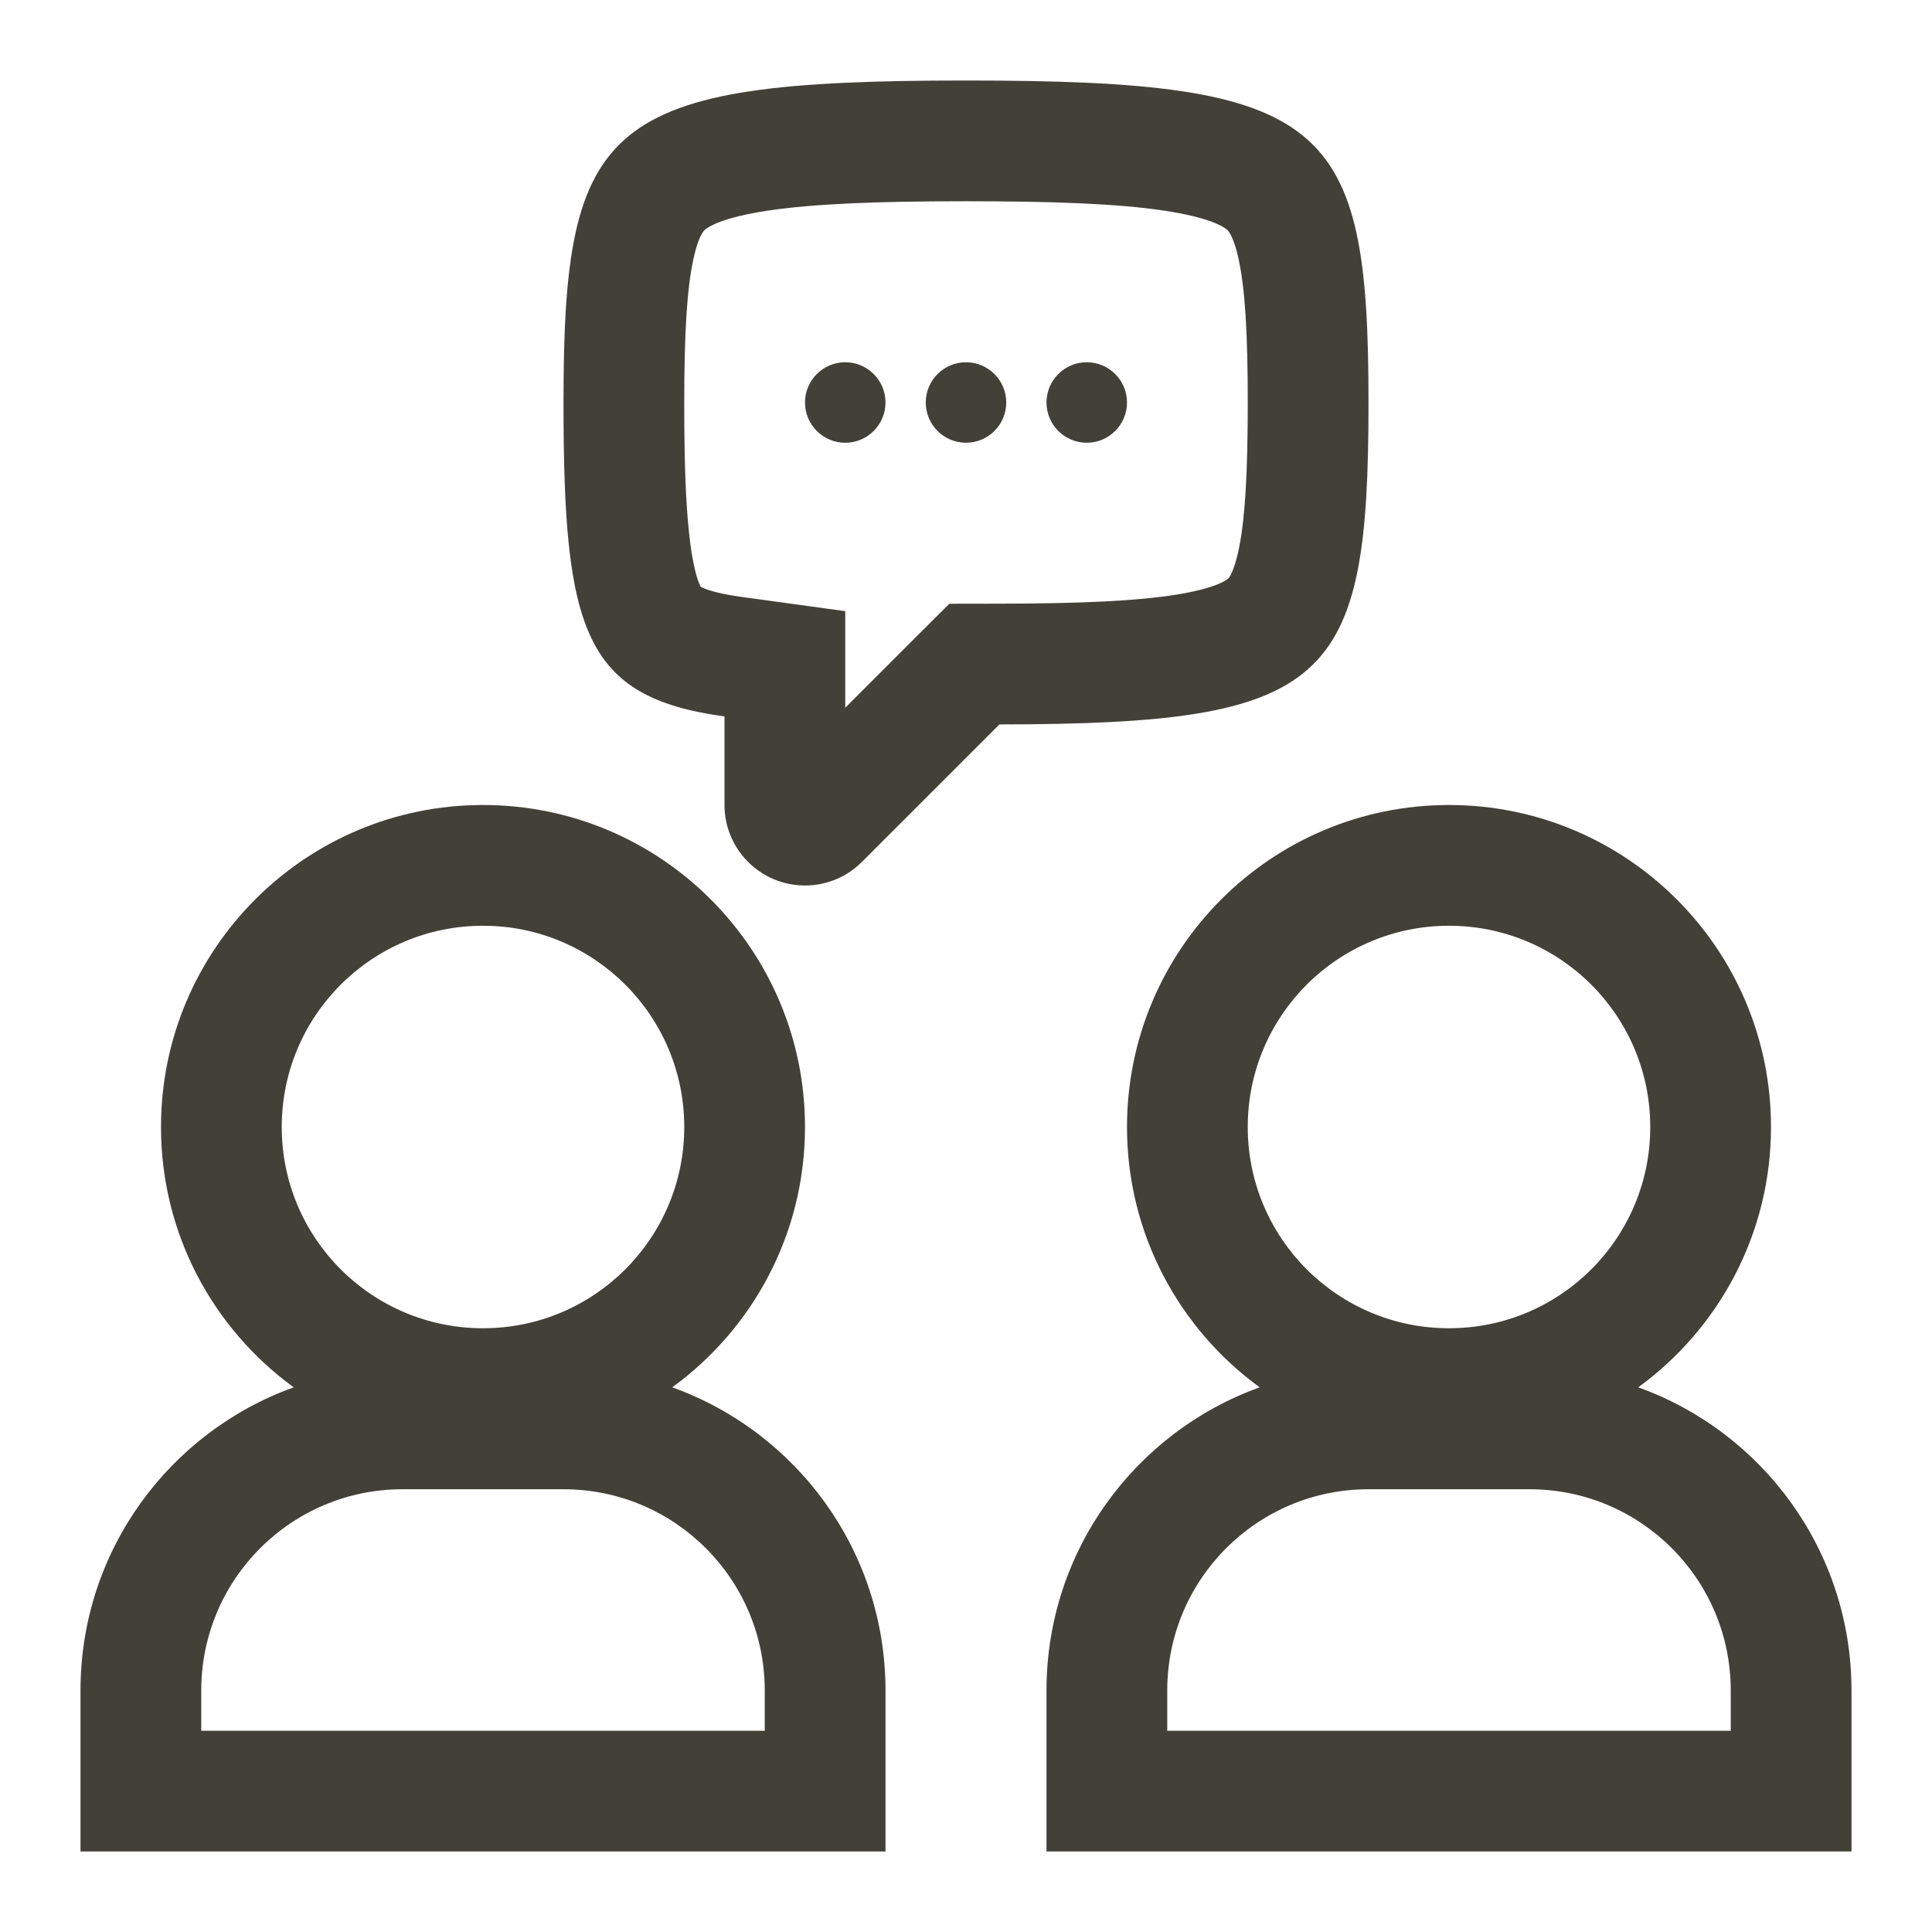
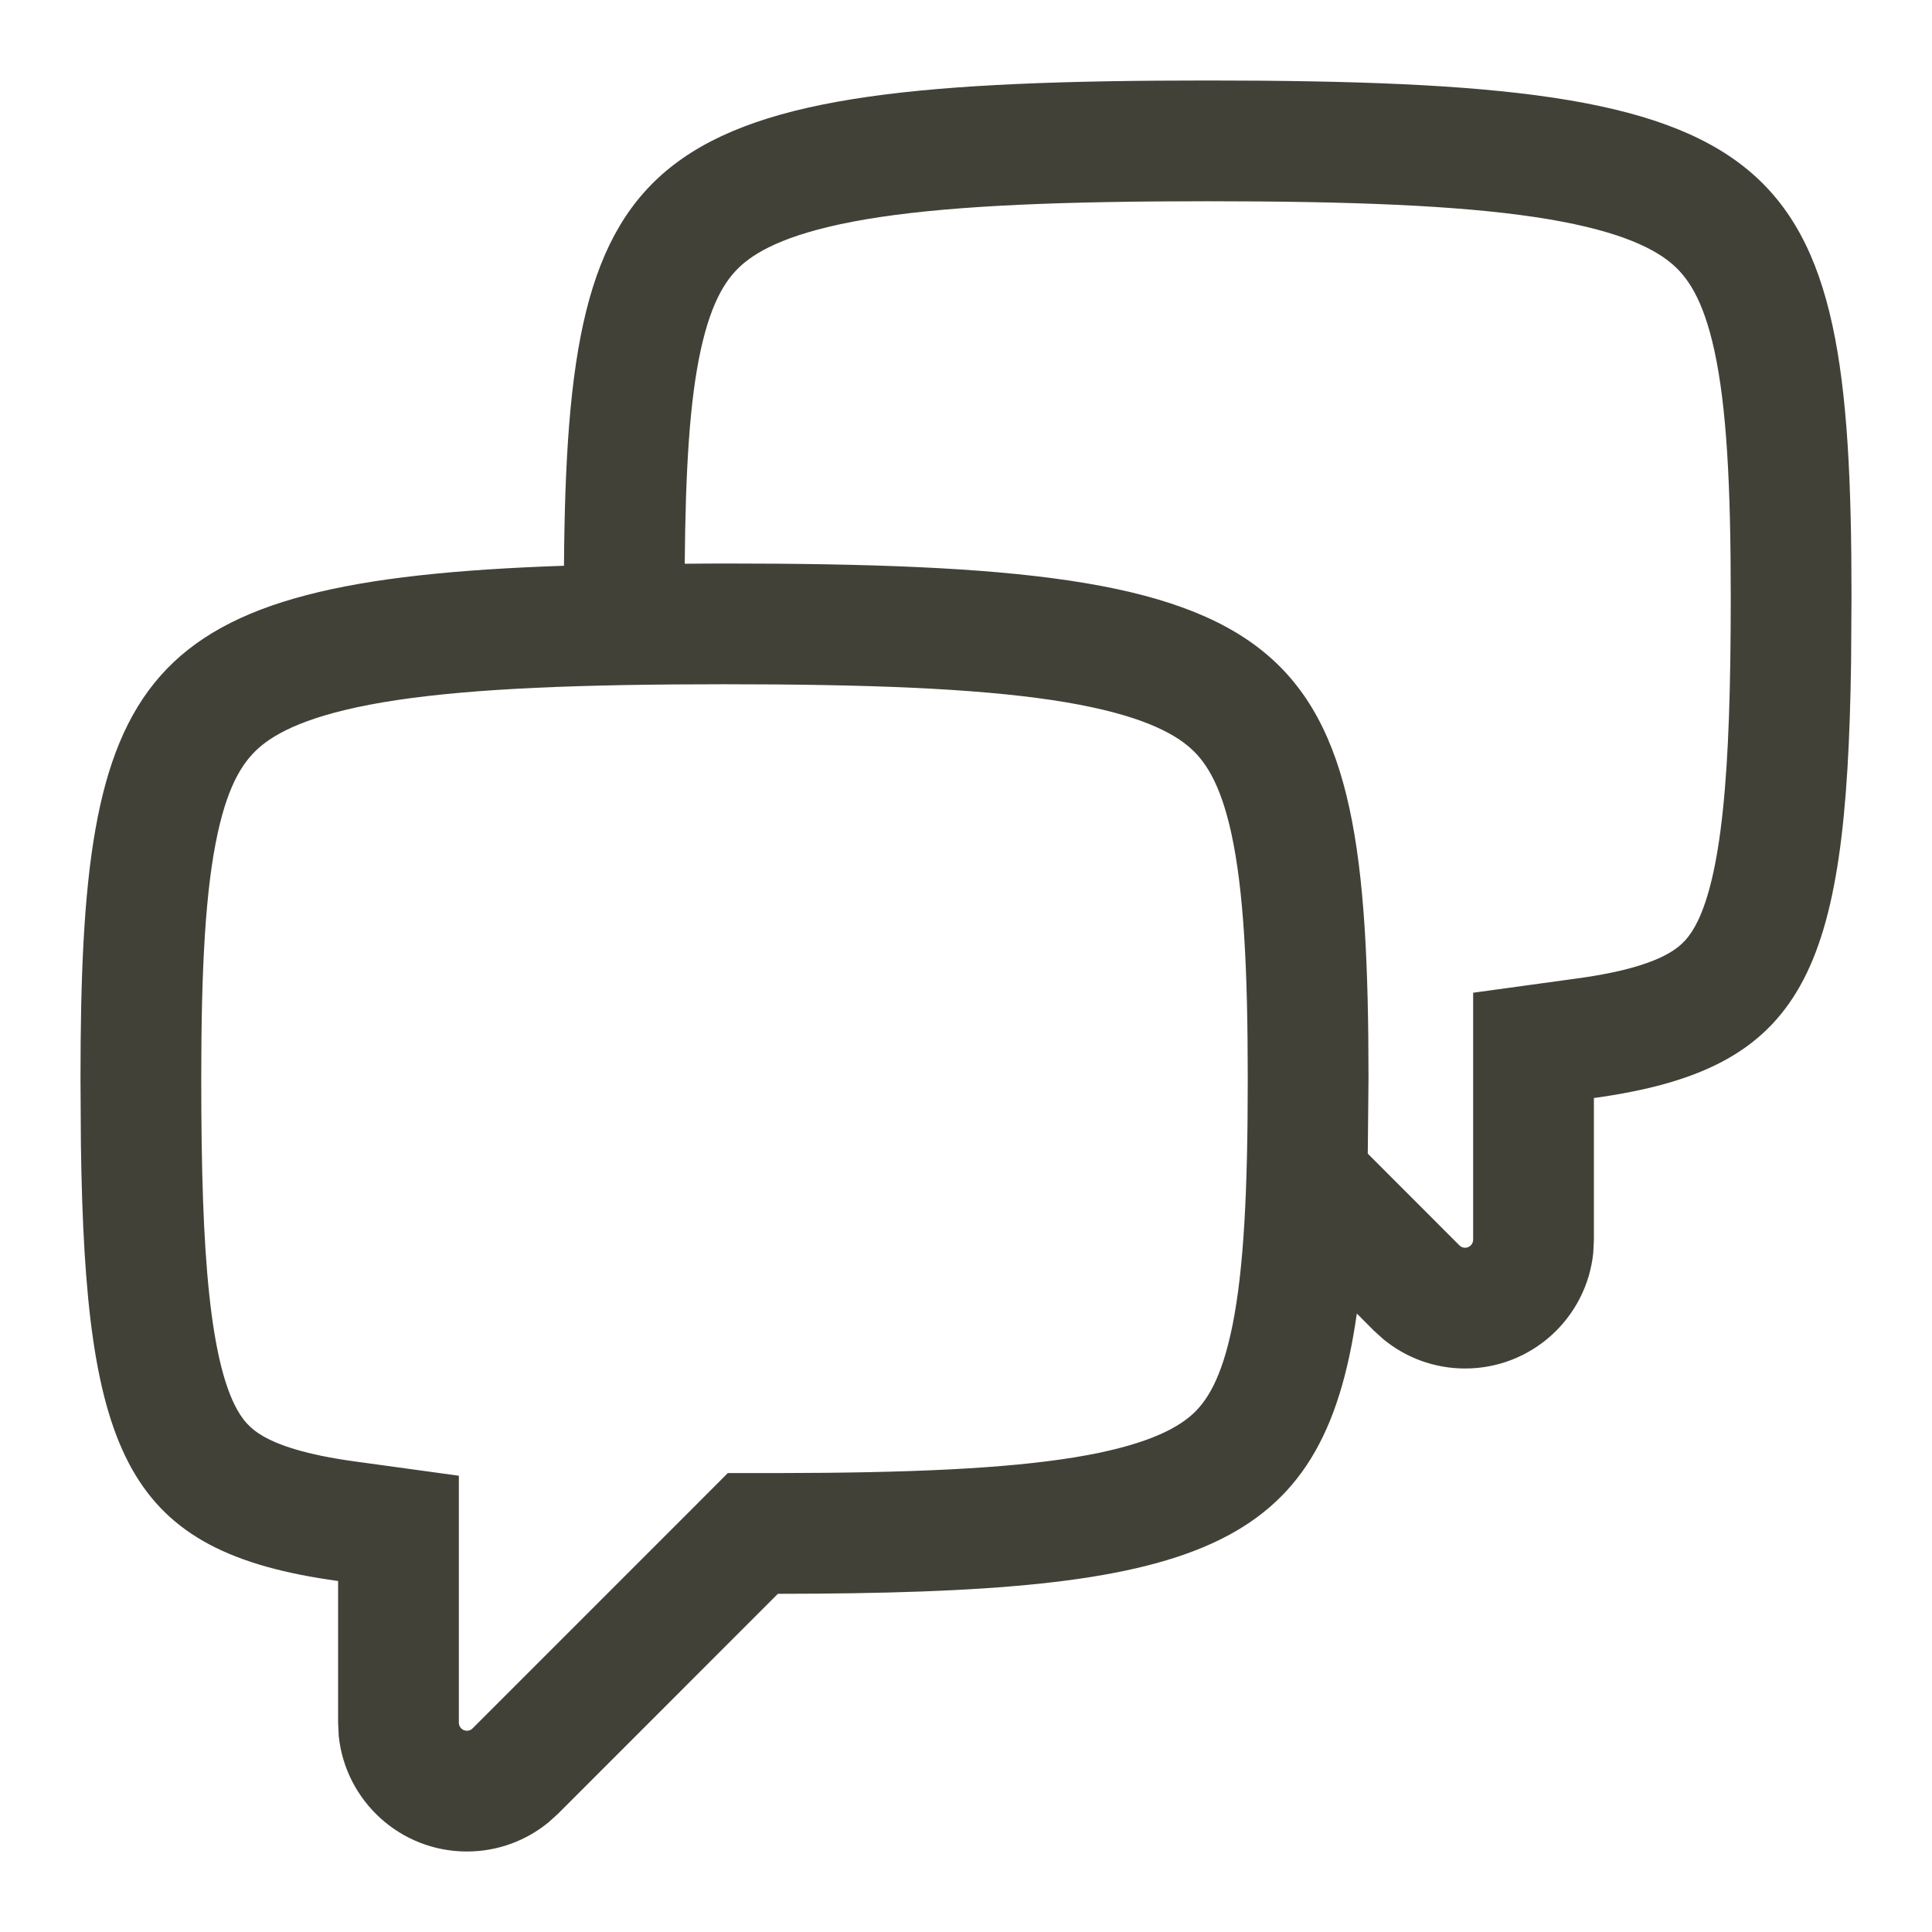
<svg xmlns="http://www.w3.org/2000/svg" width="24" height="24" viewBox="0 0 24 24" fill="none">
-   <path fill-rule="evenodd" clip-rule="evenodd" d="M6 10C8.209 10 10 11.791 10 14C10 15.33 9.35 16.507 8.351 17.234C9.895 17.788 11 19.265 11 21V23H1V21C1 19.265 2.104 17.789 3.648 17.234C2.65 16.507 2 15.33 2 14C2 11.791 3.791 10 6 10ZM5 18.5C3.619 18.5 2.5 19.619 2.5 21V21.5H9.5V21C9.5 19.619 8.381 18.5 7 18.5H5ZM6 11.5C4.619 11.5 3.5 12.619 3.5 14C3.5 15.381 4.619 16.5 6 16.5C7.381 16.5 8.5 15.381 8.5 14C8.5 12.619 7.381 11.5 6 11.5Z" fill="#424138" />
-   <path fill-rule="evenodd" clip-rule="evenodd" d="M18 10C20.209 10 22 11.791 22 14C22 15.33 21.349 16.507 20.351 17.234C21.895 17.788 23 19.265 23 21V23H13V21C13 19.265 14.104 17.789 15.648 17.234C14.65 16.507 14 15.33 14 14C14 11.791 15.791 10 18 10ZM17 18.5C15.619 18.5 14.5 19.619 14.5 21V21.5H21.5V21C21.5 19.619 20.381 18.5 19 18.5H17ZM18 11.5C16.619 11.5 15.5 12.619 15.5 14C15.5 15.381 16.619 16.5 18 16.5C19.381 16.5 20.5 15.381 20.5 14C20.5 12.619 19.381 11.5 18 11.5Z" fill="#424138" />
-   <path d="M10.5 4.5C10.776 4.5 11 4.724 11 5C11 5.276 10.776 5.5 10.5 5.5C10.224 5.5 10 5.276 10 5C10 4.724 10.224 4.5 10.5 4.5Z" fill="#424138" />
-   <path d="M12 4.5C12.276 4.5 12.5 4.724 12.5 5C12.5 5.276 12.276 5.5 12 5.5C11.724 5.5 11.5 5.276 11.5 5C11.5 4.724 11.724 4.5 12 4.5Z" fill="#424138" />
-   <path d="M13.5 4.5C13.776 4.5 14 4.724 14 5C14 5.276 13.776 5.5 13.5 5.5C13.224 5.5 13 5.276 13 5C13 4.724 13.224 4.5 13.5 4.5Z" fill="#424138" />
-   <path fill-rule="evenodd" clip-rule="evenodd" d="M12 1C16.5 1 17 1.5 17 5C17 8.5 16.531 8.995 12.415 8.999L10.707 10.707C10.526 10.888 10.276 11 10 11C9.448 11 9 10.552 9 10V8.9C7.251 8.66 7 7.835 7 5C7 1.5 7.5 1 12 1ZM12 2.5C10.882 2.5 10.103 2.532 9.542 2.616C8.975 2.701 8.803 2.816 8.763 2.849C8.763 2.849 8.685 2.89 8.614 3.217C8.534 3.584 8.5 4.129 8.5 5C8.5 5.698 8.516 6.216 8.559 6.613C8.601 7.017 8.662 7.202 8.698 7.277C8.7 7.282 8.702 7.286 8.704 7.289C8.742 7.31 8.872 7.368 9.204 7.414L10.5 7.592V8.792L11.354 7.938L11.793 7.5L12.413 7.499C13.434 7.498 14.131 7.465 14.626 7.385C15.118 7.304 15.241 7.201 15.254 7.189C15.258 7.186 15.271 7.176 15.293 7.133C15.318 7.082 15.356 6.983 15.392 6.806C15.468 6.427 15.5 5.871 15.5 5C15.5 4.129 15.466 3.584 15.386 3.217C15.315 2.89 15.237 2.849 15.237 2.849C15.197 2.816 15.025 2.701 14.458 2.616C13.897 2.532 13.118 2.5 12 2.5Z" fill="#424138" />
+   <path fill-rule="evenodd" clip-rule="evenodd" d="M7.006 7.028C1.646 7.211 1 8.367 1 13.4L1.005 14.214C1.059 18.098 1.577 19.279 4.2 19.64V21.4L4.208 21.564C4.29 22.37 4.971 23 5.8 23C6.186 23 6.541 22.863 6.817 22.635L6.932 22.531L9.663 19.799C14.873 19.794 16.432 19.297 16.855 16.317L17.068 16.531L17.183 16.635C17.459 16.863 17.814 17 18.2 17C19.029 17 19.71 16.37 19.792 15.563L19.8 15.4V13.64C22.423 13.279 22.941 12.098 22.995 8.214L23 7.4C23 1.8 22.2 1 15 1C7.963 1 7.044 1.765 7.006 7.028ZM9 8.5C10.792 8.5 12.097 8.552 13.065 8.696C14.04 8.842 14.504 9.06 14.75 9.261C14.957 9.43 15.155 9.706 15.297 10.356C15.447 11.047 15.5 12.005 15.5 13.4C15.5 14.796 15.451 15.764 15.31 16.466C15.174 17.139 14.983 17.418 14.805 17.576C14.603 17.755 14.214 17.962 13.347 18.104C12.478 18.245 11.301 18.297 9.662 18.299H9.041L8.603 18.738L5.87 21.471C5.86 21.481 5.849 21.489 5.838 21.493C5.828 21.497 5.816 21.5 5.8 21.5C5.745 21.5 5.7 21.455 5.7 21.4V18.332L4.404 18.154C3.797 18.071 3.462 17.952 3.269 17.841C3.114 17.752 3.006 17.643 2.905 17.432C2.785 17.179 2.672 16.768 2.599 16.076C2.526 15.391 2.5 14.523 2.5 13.4C2.5 12.005 2.553 11.047 2.703 10.356C2.844 9.706 3.043 9.43 3.25 9.261C3.496 9.06 3.96 8.842 4.935 8.696C5.904 8.552 7.208 8.5 9 8.5ZM8.506 7.003C8.516 5.82 8.568 4.979 8.703 4.356C8.844 3.706 9.043 3.43 9.25 3.261C9.496 3.06 9.96 2.842 10.935 2.696C11.903 2.552 13.208 2.5 15 2.5C16.792 2.5 18.096 2.552 19.065 2.696C20.04 2.842 20.504 3.06 20.75 3.261C20.957 3.43 21.155 3.706 21.297 4.356C21.447 5.047 21.5 6.005 21.5 7.4C21.5 8.523 21.474 9.391 21.401 10.076C21.328 10.768 21.215 11.179 21.095 11.432C20.994 11.643 20.886 11.752 20.731 11.841C20.538 11.952 20.203 12.071 19.596 12.154L18.3 12.332V15.4C18.3 15.455 18.255 15.5 18.2 15.5C18.184 15.5 18.172 15.497 18.162 15.493C18.151 15.489 18.14 15.481 18.13 15.471L16.991 14.331L17 13.4C17 7.8 16.2 7 9 7C8.832 7 8.667 7.002 8.506 7.003Z" fill="#424138" />
</svg>
